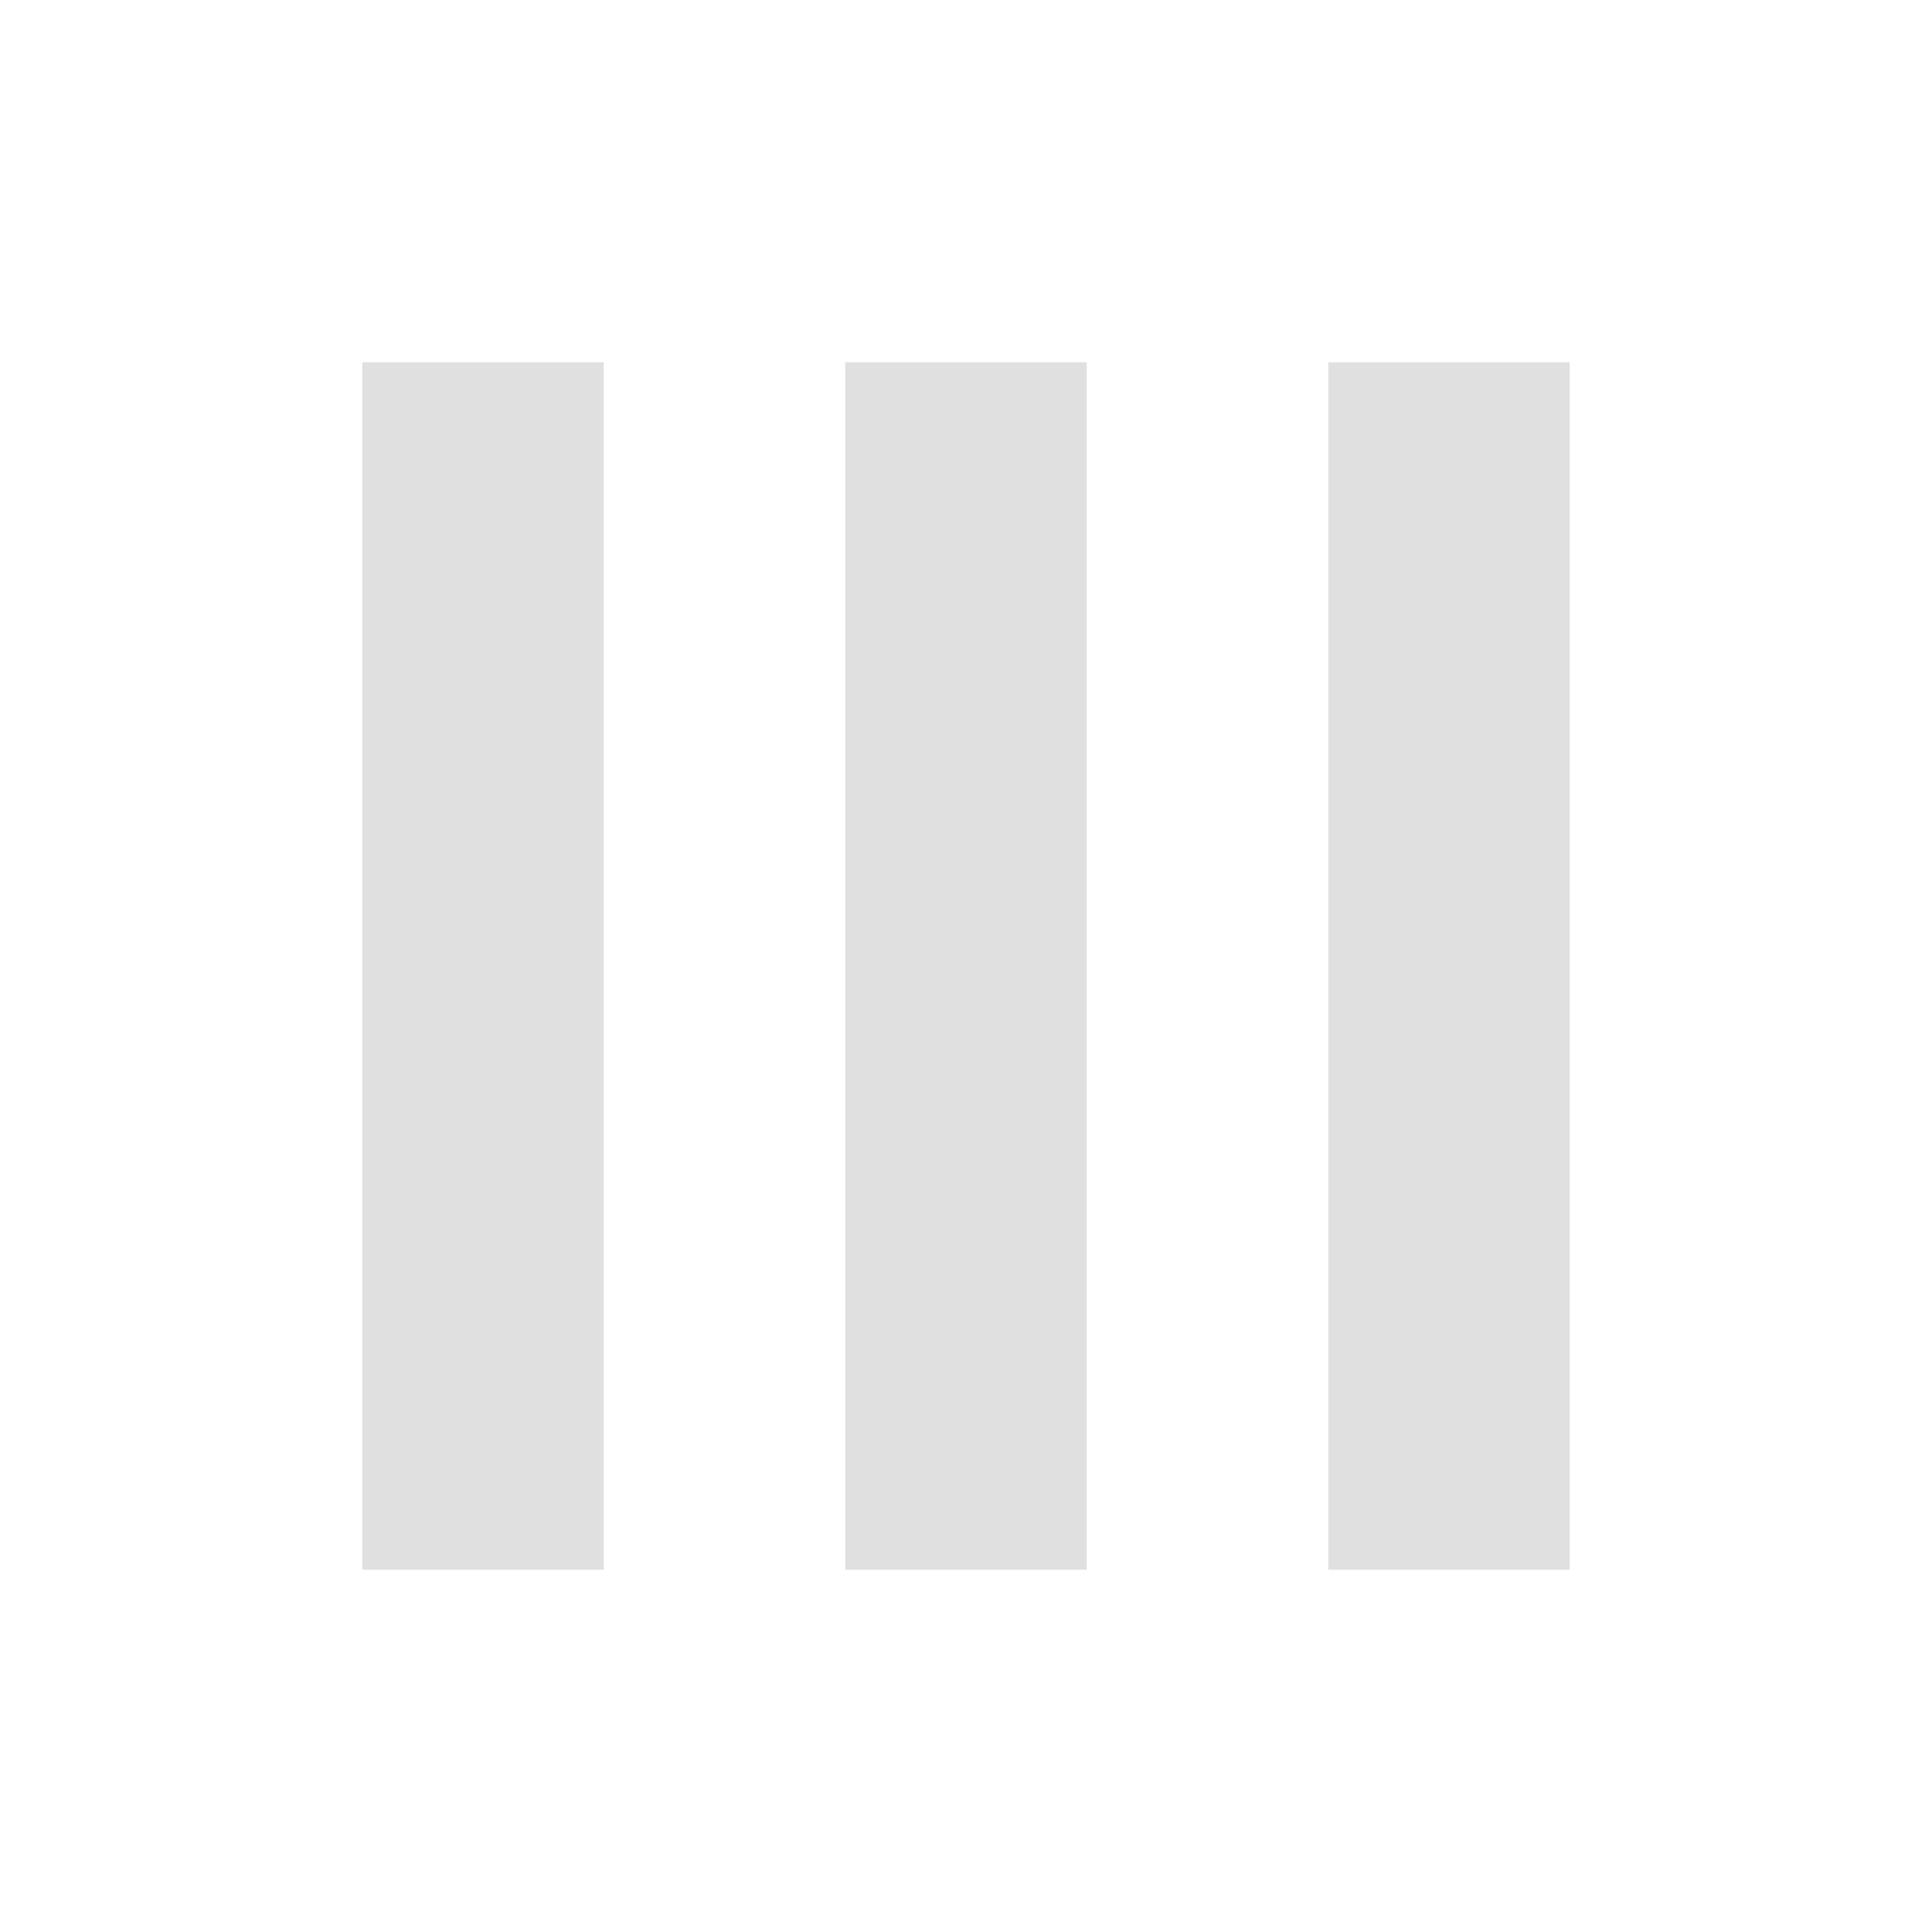
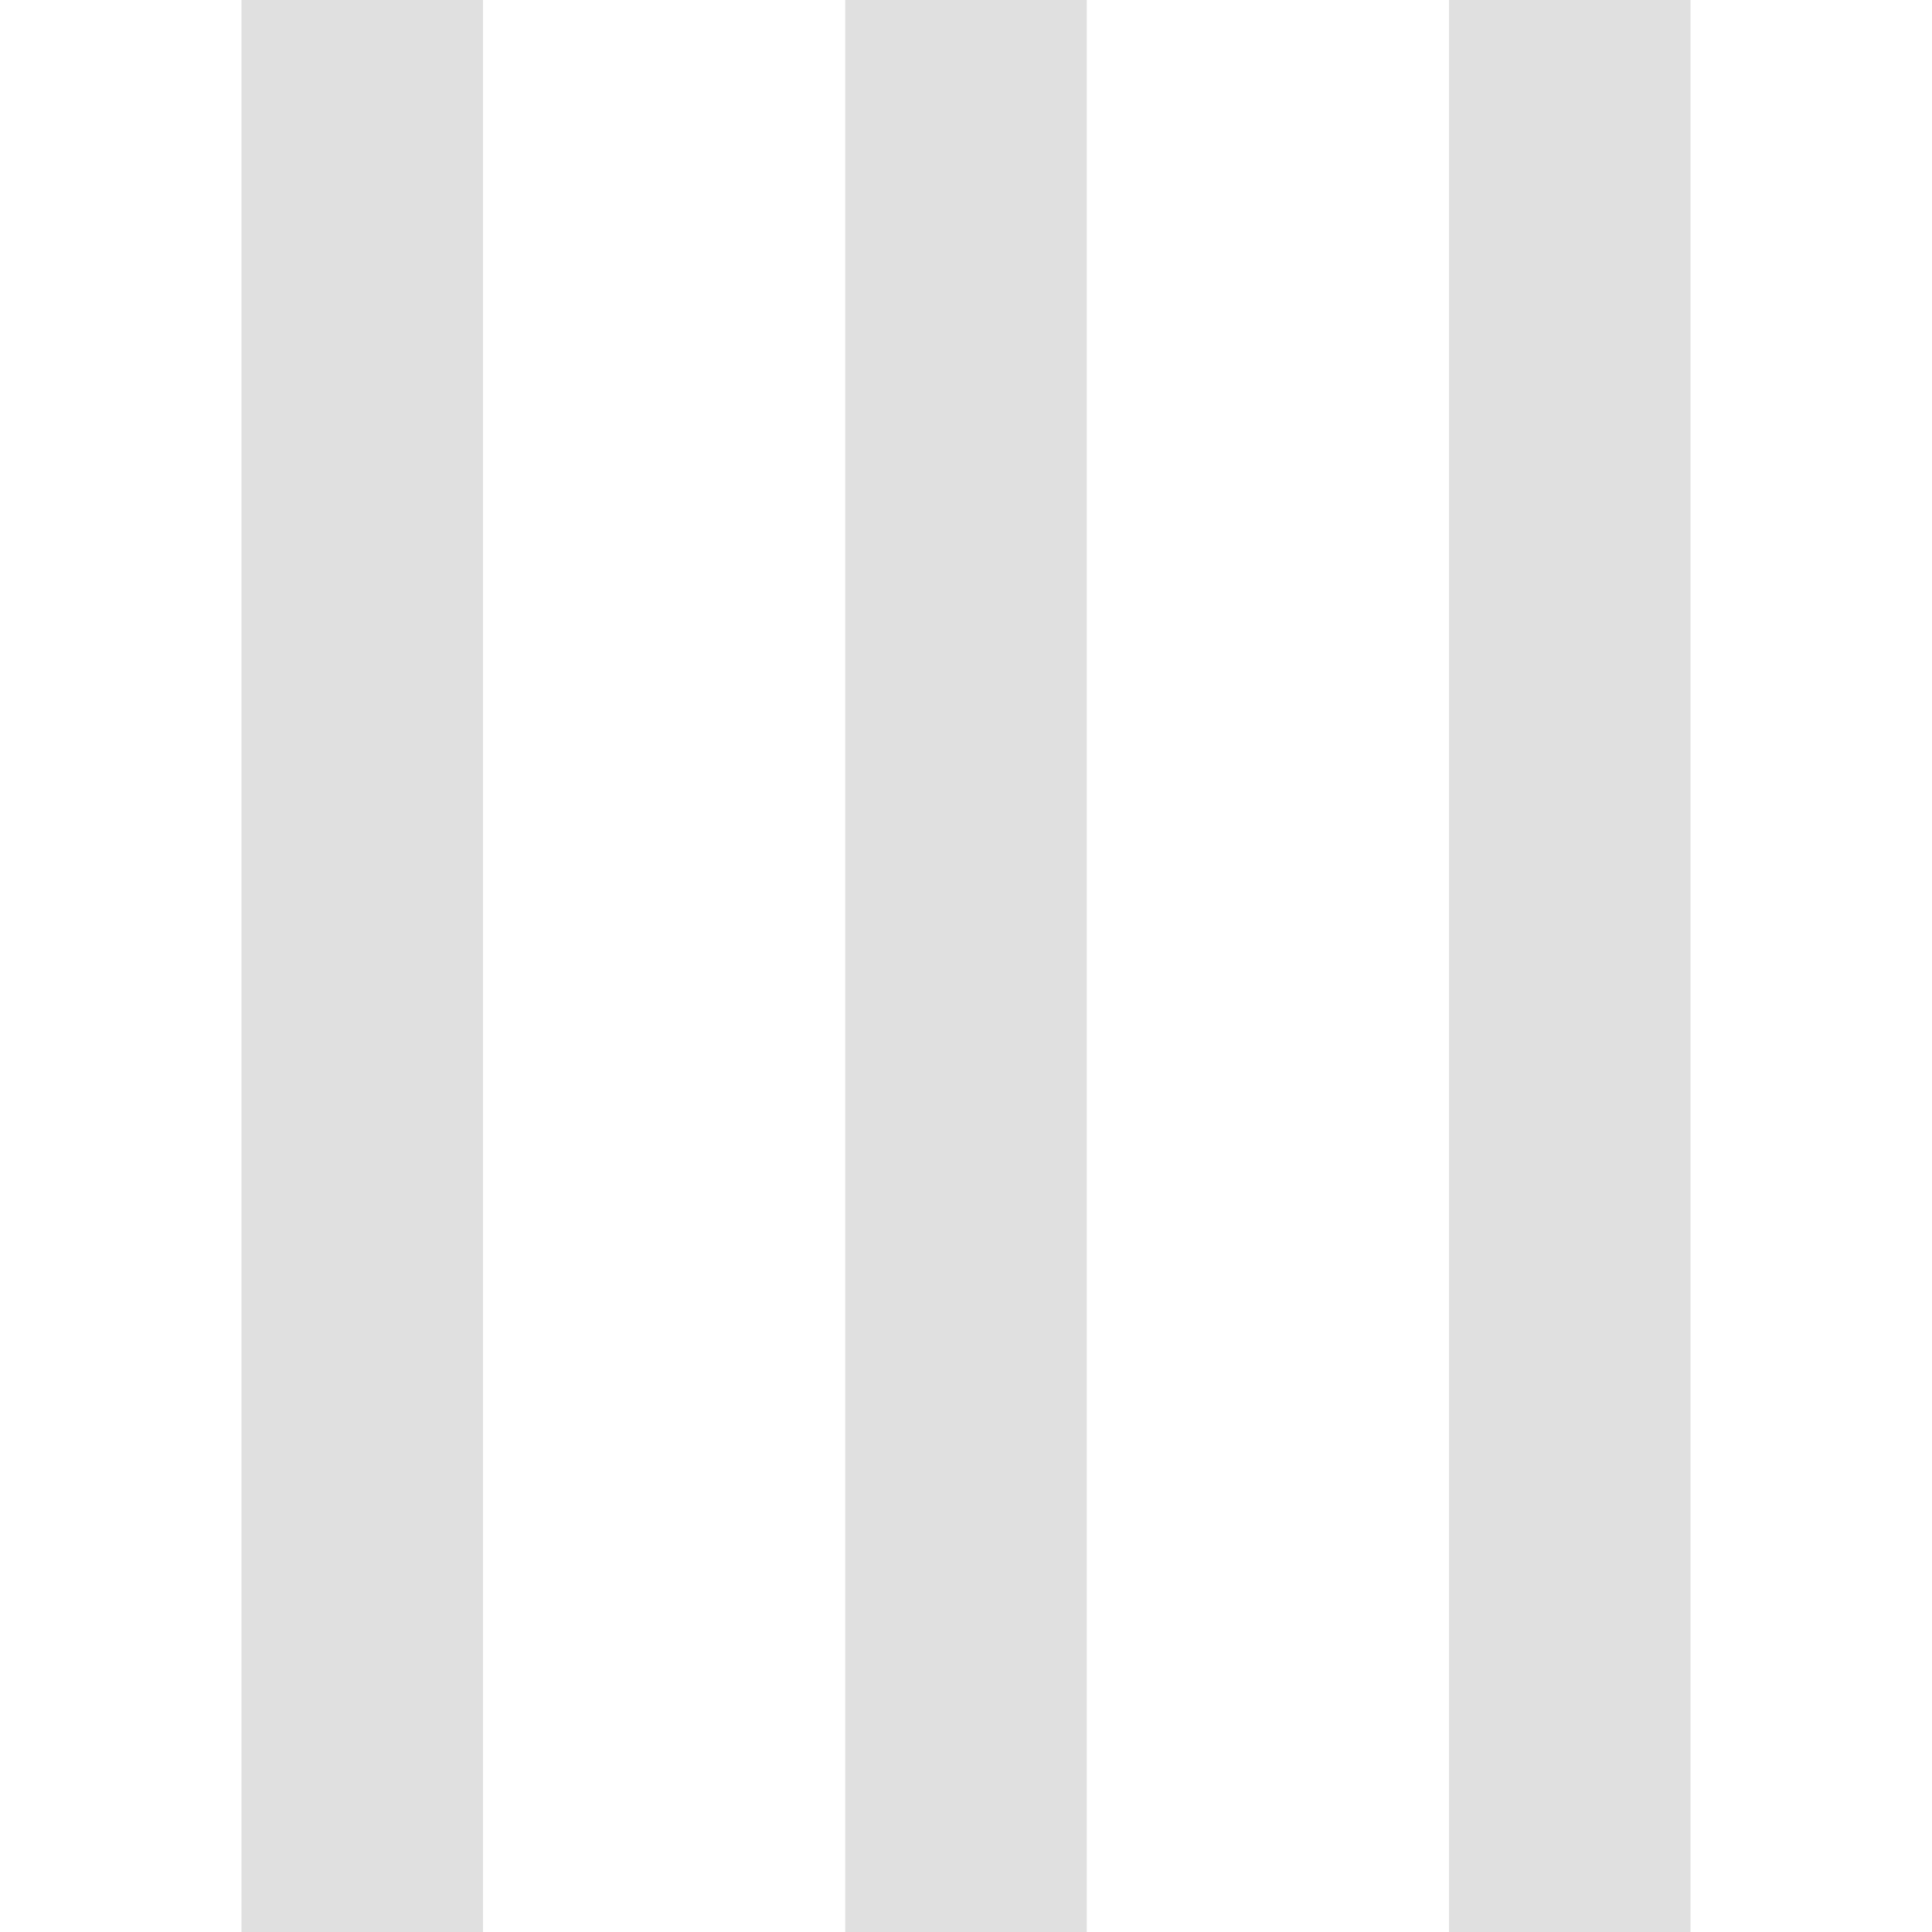
<svg xmlns="http://www.w3.org/2000/svg" width="16" height="16" viewBox="0 0 16 16">
-   <path fill="#e0e0e0" d="M3 3h2v10H3zm4 0h2v10H7zm4 0h2v10h-2z" />
+   <path fill="#e0e0e0" d="M2 0h2v16H2zm5 0h2v16H7zm5 0h2v16h-2z" />
</svg>
